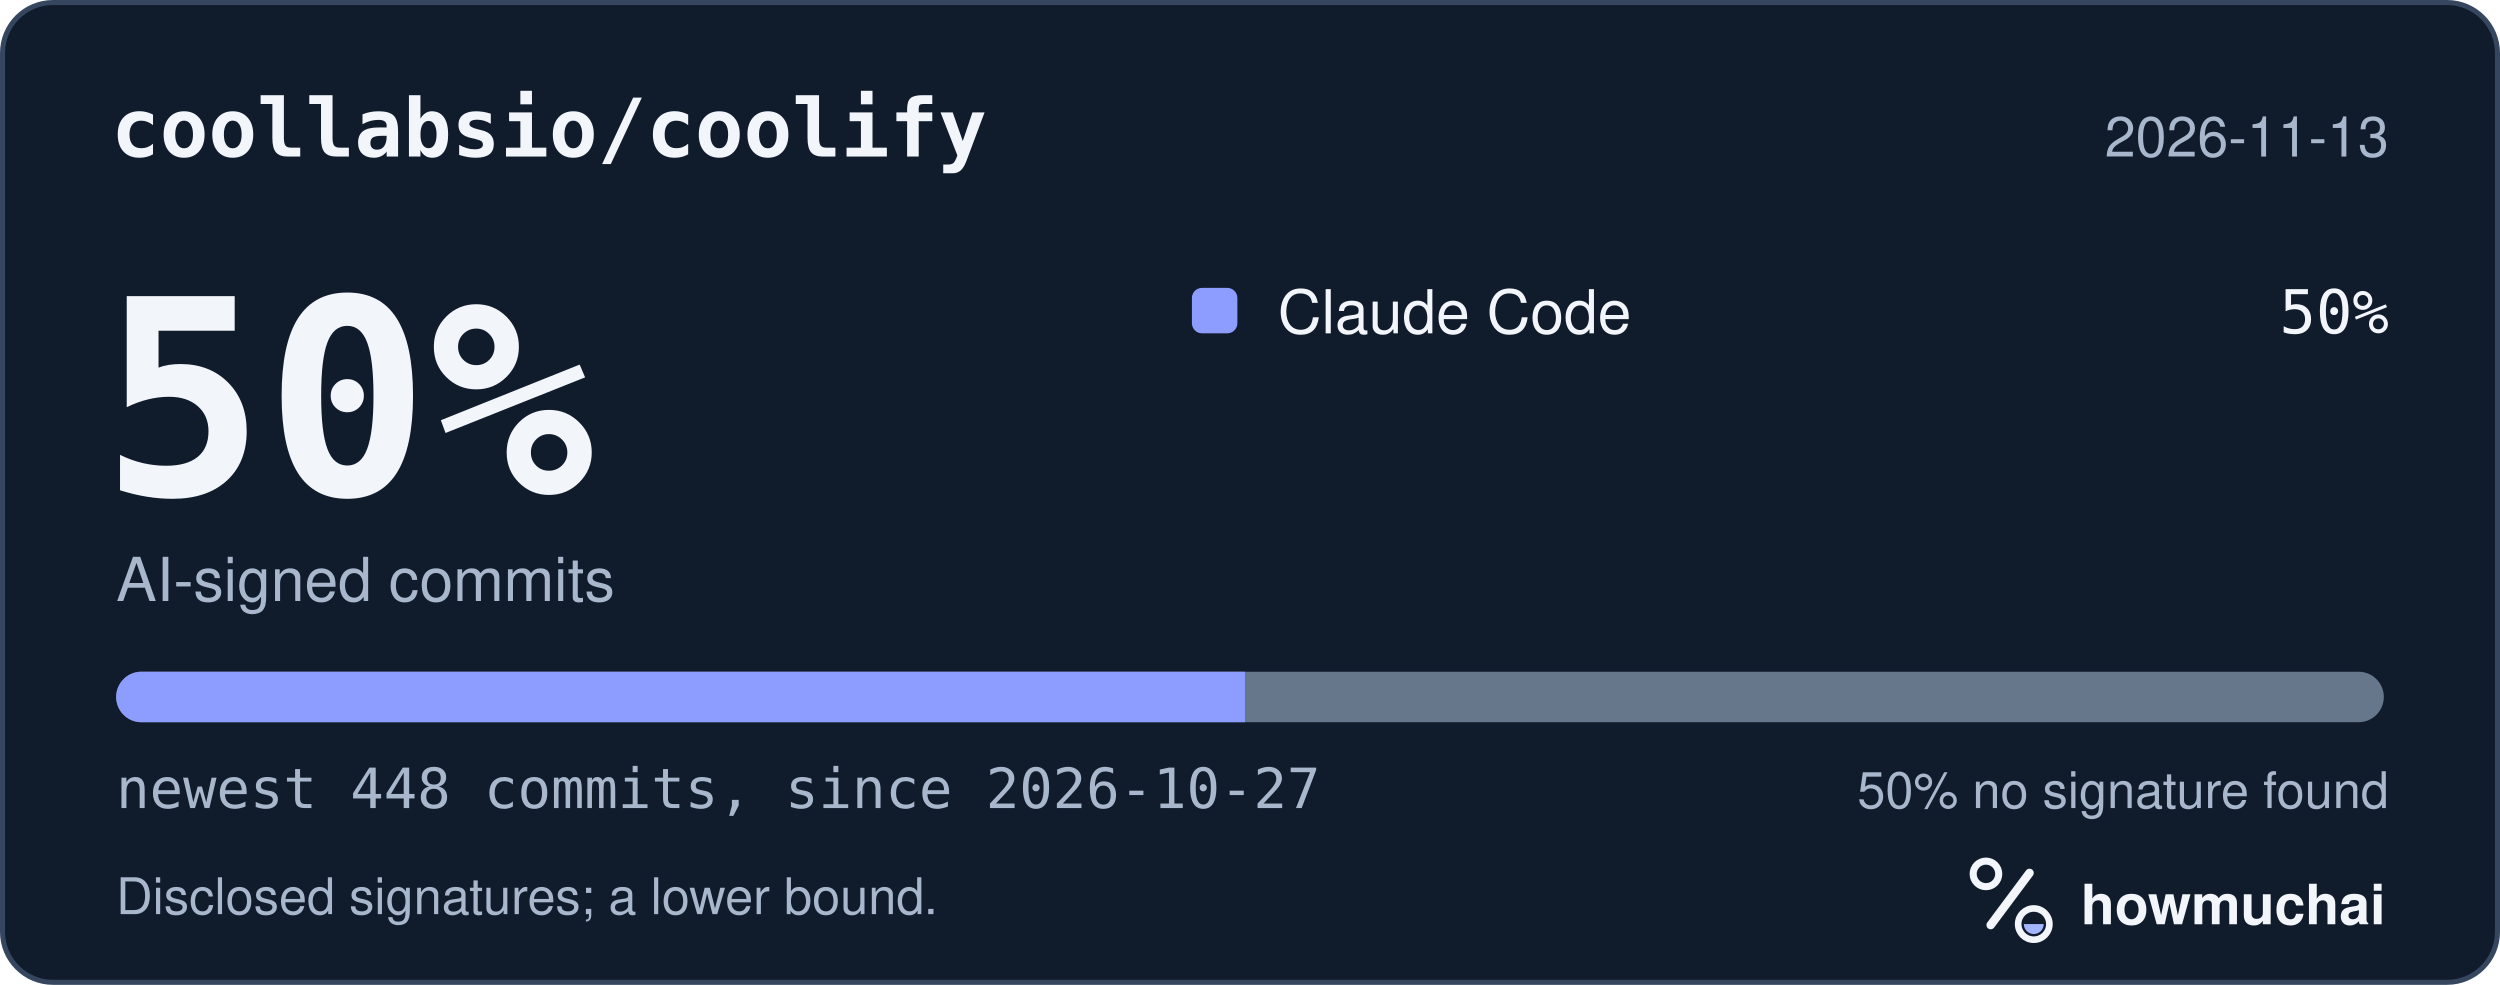
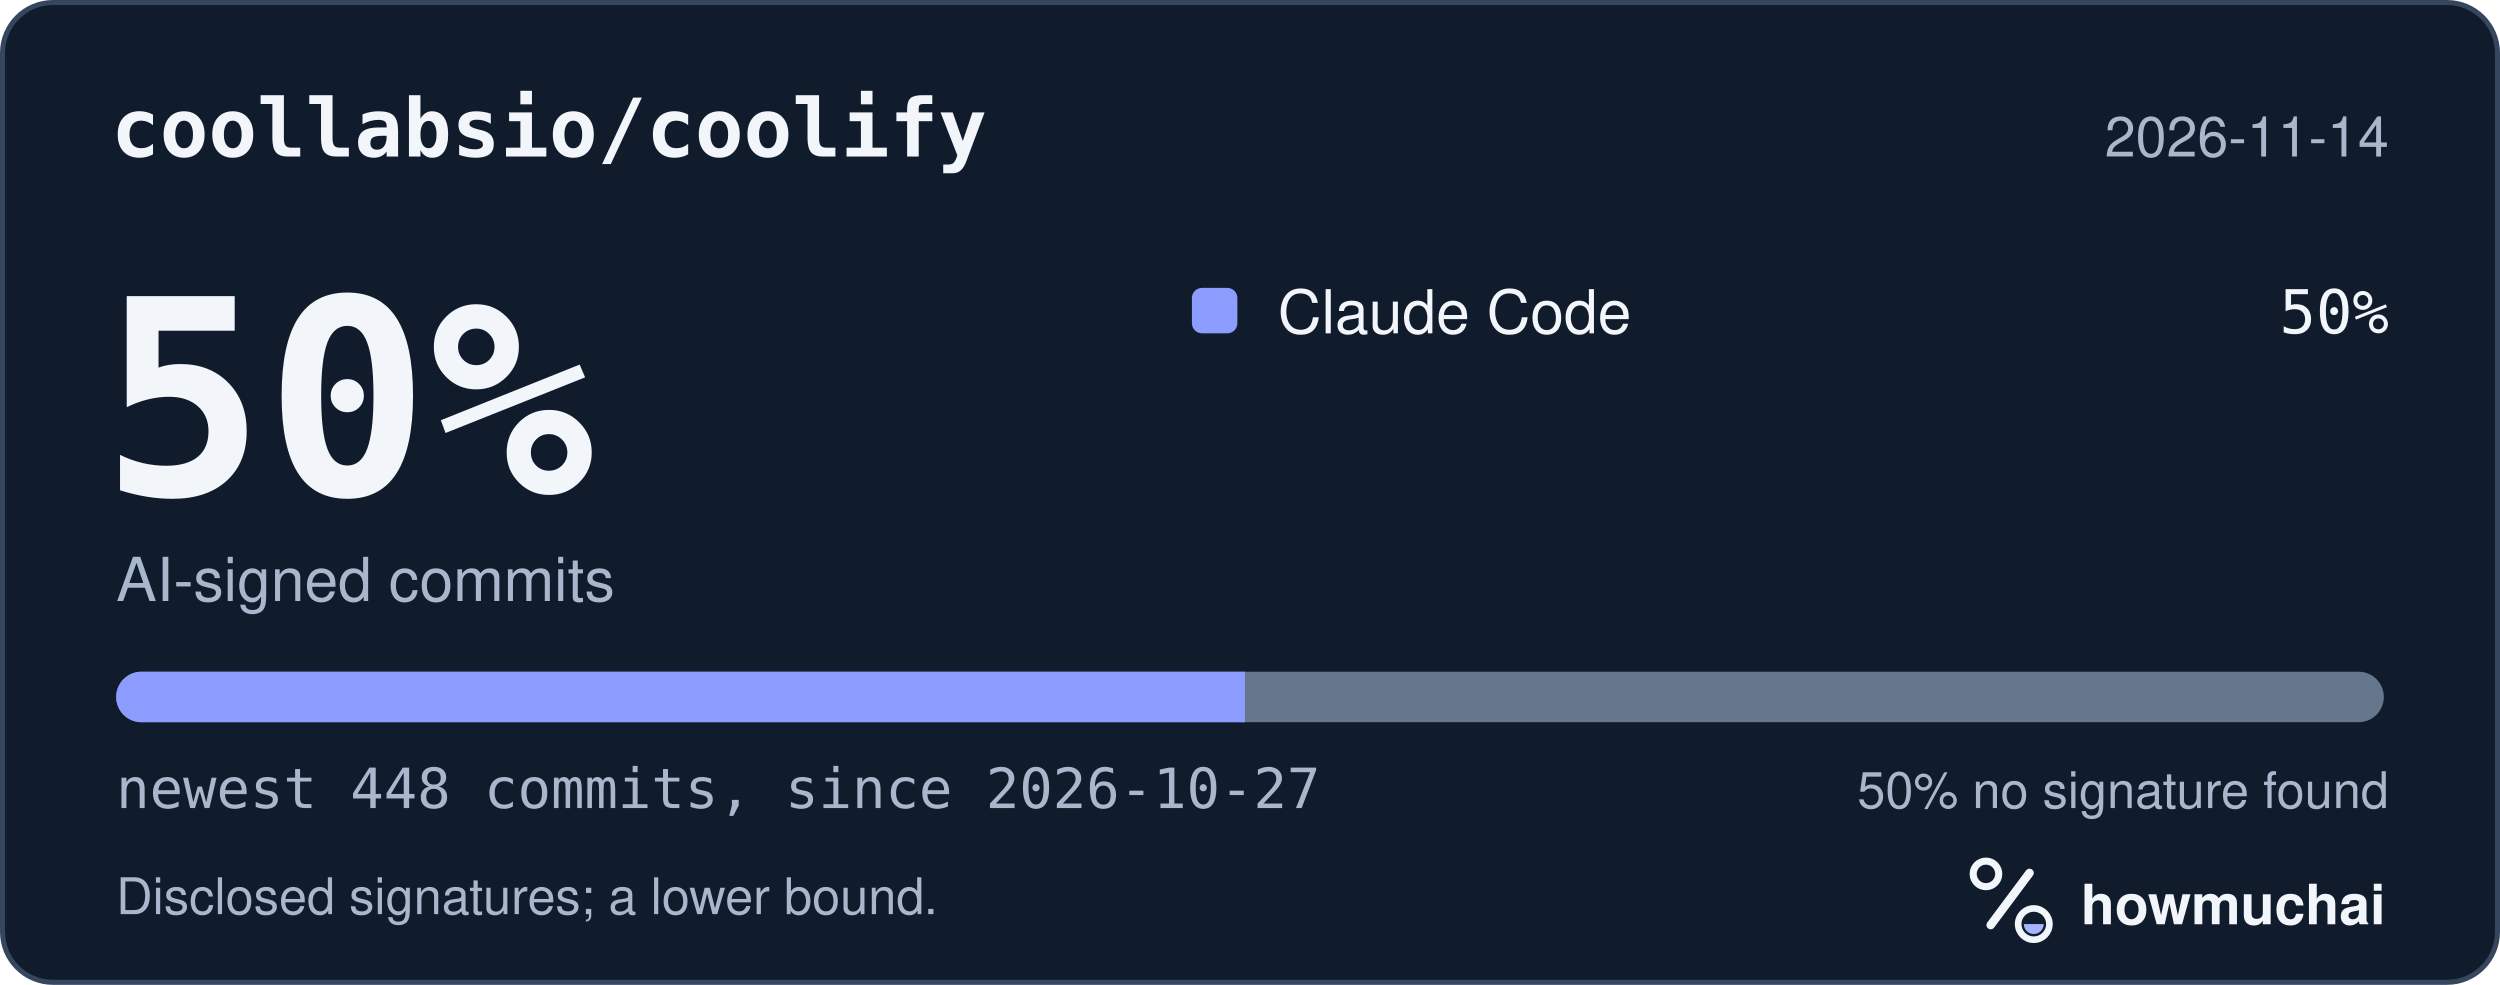
<svg xmlns="http://www.w3.org/2000/svg" width="495" height="195" viewBox="0 0 495 195" role="img" aria-labelledby="hm-t hm-d">
  <rect x="0.5" y="0.5" width="494" height="194" rx="10" fill="#101B2C" stroke="#35465E" />
  <text x="22" y="31" fill="#F2F5FA" font-family="ui-monospace, SF Mono, Menlo, Consolas, IBM Plex Mono, monospace" font-size="16" font-weight="600">coollabsio/coolify</text>
-   <text x="473" y="31" fill="#A8B7CC" font-family="-apple-system, BlinkMacSystemFont, Segoe UI, Helvetica, Arial, Fira Sans, sans-serif" font-size="11" text-anchor="end">2026-11-13</text>
+   <text x="473" y="31" fill="#A8B7CC" font-family="-apple-system, BlinkMacSystemFont, Segoe UI, Helvetica, Arial, Fira Sans, sans-serif" font-size="11" text-anchor="end">2026-11-14</text>
  <text x="20" y="98" fill="#F2F5FA" font-family="ui-monospace, SF Mono, Menlo, Consolas, IBM Plex Mono, monospace" font-size="54" font-weight="700">50%</text>
  <text x="23" y="119" fill="#A8B7CC" font-family="-apple-system, BlinkMacSystemFont, Segoe UI, Helvetica, Arial, Fira Sans, sans-serif" font-size="12">AI-signed commits</text>
  <rect x="236" y="57" width="9" height="9" rx="2" fill="#8D9DFF" />
  <text x="253" y="66" fill="#F2F5FA" font-family="-apple-system, BlinkMacSystemFont, Segoe UI, Helvetica, Arial, Fira Sans, sans-serif" font-size="12">Claude Code</text>
  <text x="473" y="66" fill="#F2F5FA" font-family="ui-monospace, SF Mono, Menlo, Consolas, IBM Plex Mono, monospace" font-size="12" text-anchor="end">50%</text>
  <defs>
    <clipPath id="hm-bar">
      <rect x="23" y="133" width="449" height="10" rx="5" />
    </clipPath>
  </defs>
  <rect x="23" y="133" width="449" height="10" rx="5" fill="#66768B" />
  <g clip-path="url(#hm-bar)">
    <rect x="23.00" y="133" width="223.50" height="10" fill="#8D9DFF" />
  </g>
  <text x="23" y="160" fill="#A8B7CC" font-family="ui-monospace, SF Mono, Menlo, Consolas, IBM Plex Mono, monospace" font-size="11">newest 448 commits, since 2026-10-27</text>
  <text x="473" y="160" fill="#A8B7CC" font-family="-apple-system, BlinkMacSystemFont, Segoe UI, Helvetica, Arial, Fira Sans, sans-serif" font-size="10" text-anchor="end">50% no signature found</text>
  <text x="23" y="181" fill="#A8B7CC" font-family="-apple-system, BlinkMacSystemFont, Segoe UI, Helvetica, Arial, Fira Sans, sans-serif" font-size="10">Disclosed signatures; a lower bound.</text>
  <g transform="translate(386 166) scale(0.046875)">
    <circle cx="154" cy="150" r="54" fill="none" stroke="#F2F5FA" stroke-width="30" />
    <path d="M174 366 338 146" fill="none" stroke="#F2F5FA" stroke-width="36" stroke-linecap="round" />
    <circle cx="356" cy="362" r="66" fill="none" stroke="#F2F5FA" stroke-width="28" />
    <path d="M314 362a42 42 0 0 0 84 0Z" fill="#A4B5FF" />
  </g>
  <text x="412" y="183" fill="#F2F5FA" font-family="-apple-system, BlinkMacSystemFont, Segoe UI, Helvetica, Arial, Fira Sans, sans-serif" font-size="11" font-weight="650">howmuchai</text>
</svg>
